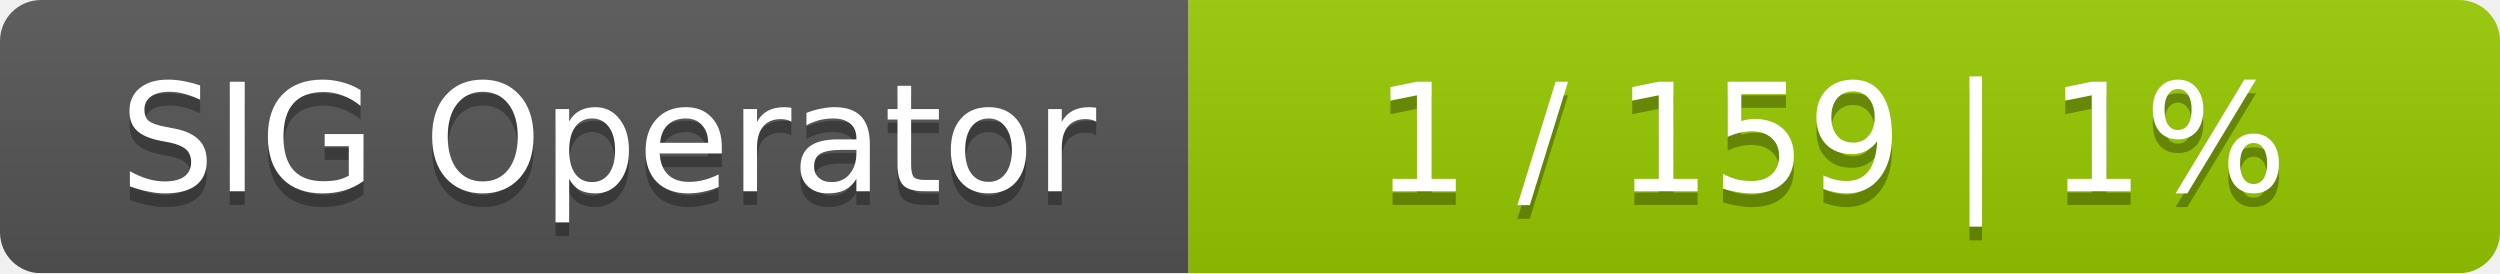
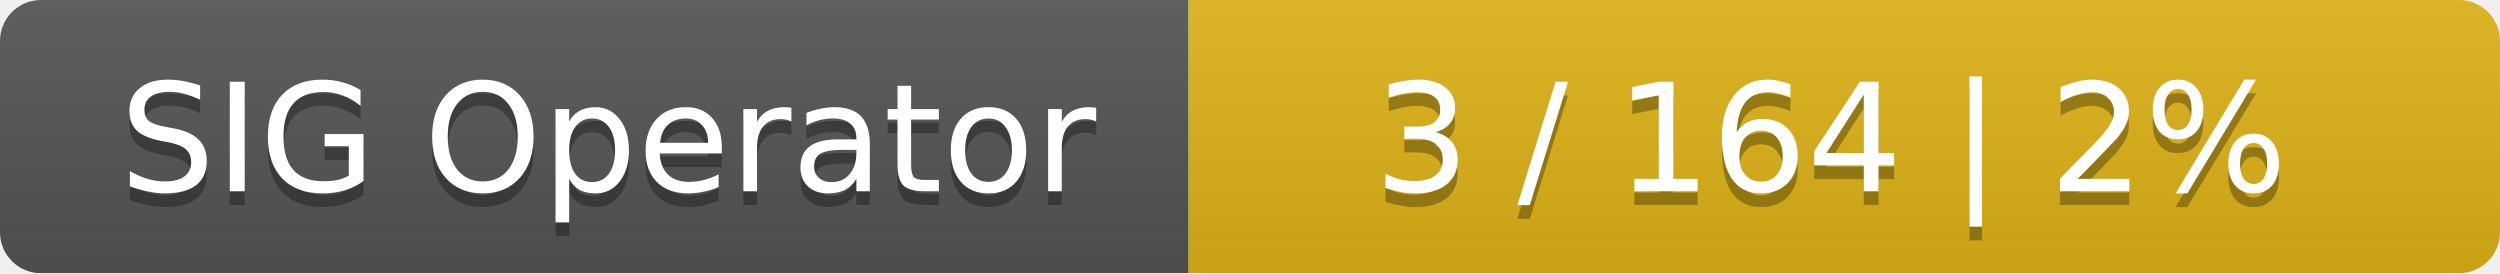
<svg xmlns="http://www.w3.org/2000/svg" width="183" height="20">
  <linearGradient id="smooth" x2="0" y2="100%">
    <stop offset="0" stop-color="#bbb" stop-opacity=".1" />
    <stop offset="1" stop-opacity=".1" />
  </linearGradient>
  <mask id="round">
    <rect width="183" height="20" rx="3" fill="#fff" />
  </mask>
  <g mask="url(#round)">
    <rect width="87" height="20" fill="#555" />
-     <rect x="87" width="96" height="20" fill="#97ca00" />
+     <rect x="87" width="96" height="20" fill="#dfb317" />
    <rect width="183" height="20" fill="url(#smooth)" />
  </g>
  <g fill="#fff" text-anchor="middle" font-family="DejaVu Sans,Verdana,Geneva,sans-serif" font-size="11">
    <text x="44.5" y="15" fill="#010101" fill-opacity=".3">SIG Operator</text>
    <text x="44.5" y="14">SIG Operator</text>
-     <text x="134" y="15" fill="#010101" fill-opacity=".3">1 / 159    |    1%</text>
-     <text x="134" y="14">1 / 159    |    1%</text>
+     <text x="134" y="15" fill="#010101" fill-opacity=".3">3 / 164    |    2%</text>
+     <text x="134" y="14">3 / 164    |    2%</text>
  </g>
</svg>
